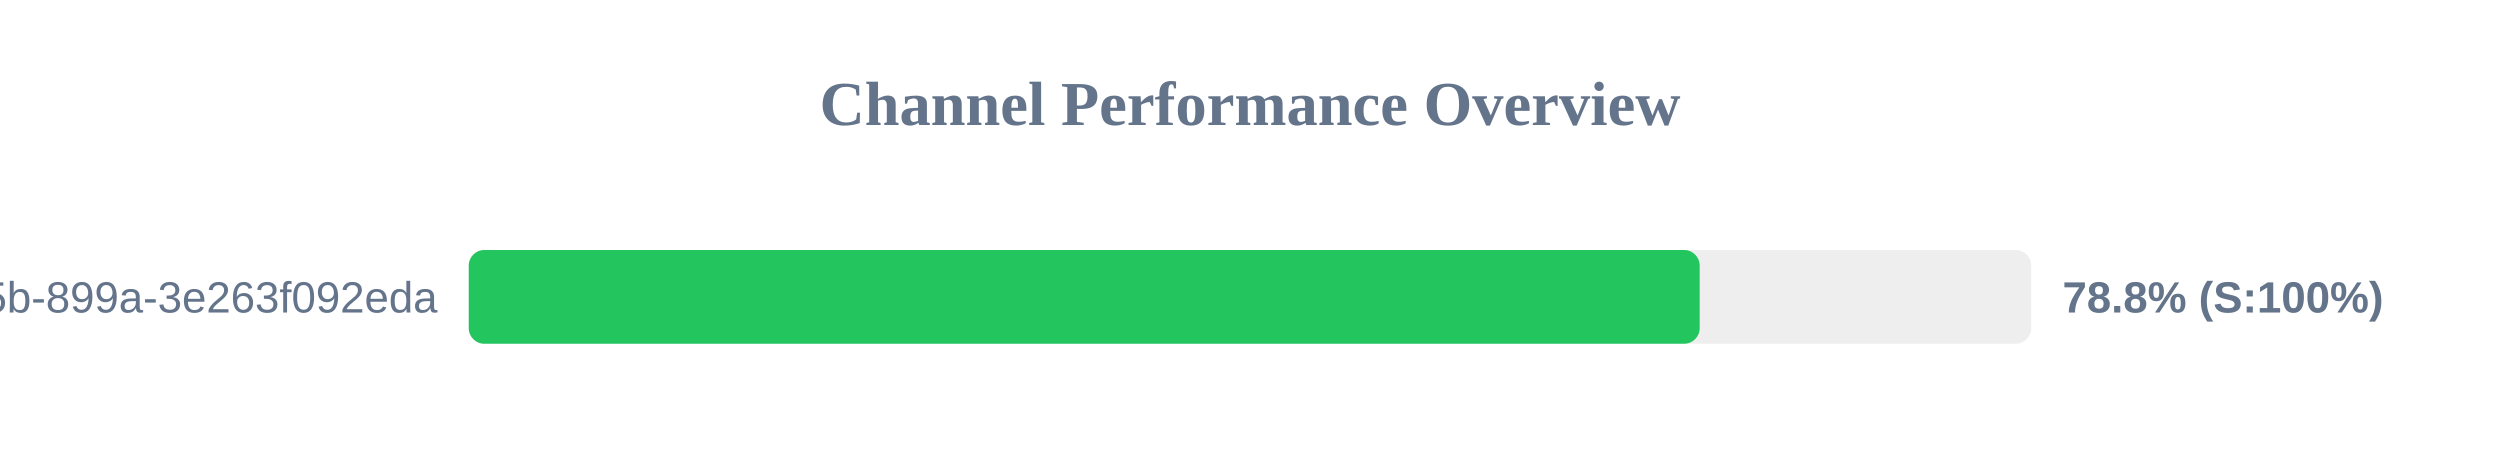
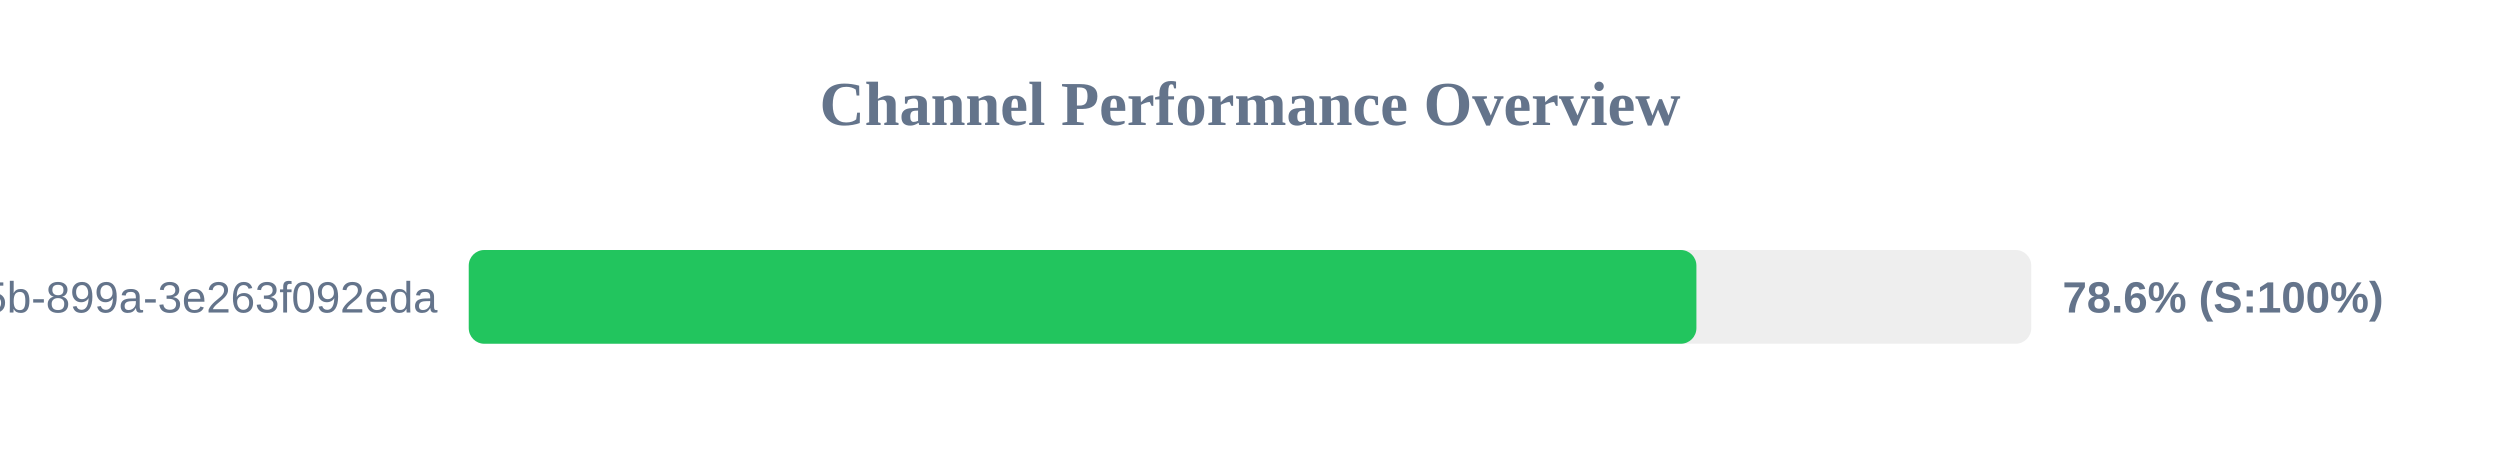
<svg xmlns="http://www.w3.org/2000/svg" width="800" height="150" version="1.1">
  <style>
        .row { font: 14px Arial; fill: #64748b; }
        .score { font: bold 14px Arial; fill: #64748b; }
    </style>
  <text x="400" y="40" text-anchor="middle" font-size="20px" font-weight="bold" fill="#64748b">Channel Performance Overview</text>
  <rect x="150" y="80" width="500" height="30" fill="#eee" rx="5" />
-   <rect x="150" y="80" width="393.9" height="30" fill="#22c55e" rx="5" />
+   <rect x="150" y="80" width="392.85" height="30" fill="#22c55e" rx="5" />
  <text x="140" y="100" text-anchor="end" class="row">?uuid=6bf726db-fb0b-405b-899a-3e263f092eda</text>
-   <text x="660" y="100" text-anchor="start" class="score">78.8% (S:100%)</text>
+   <text x="660" y="100" text-anchor="start" class="score">78.6% (S:100%)</text>
</svg>
